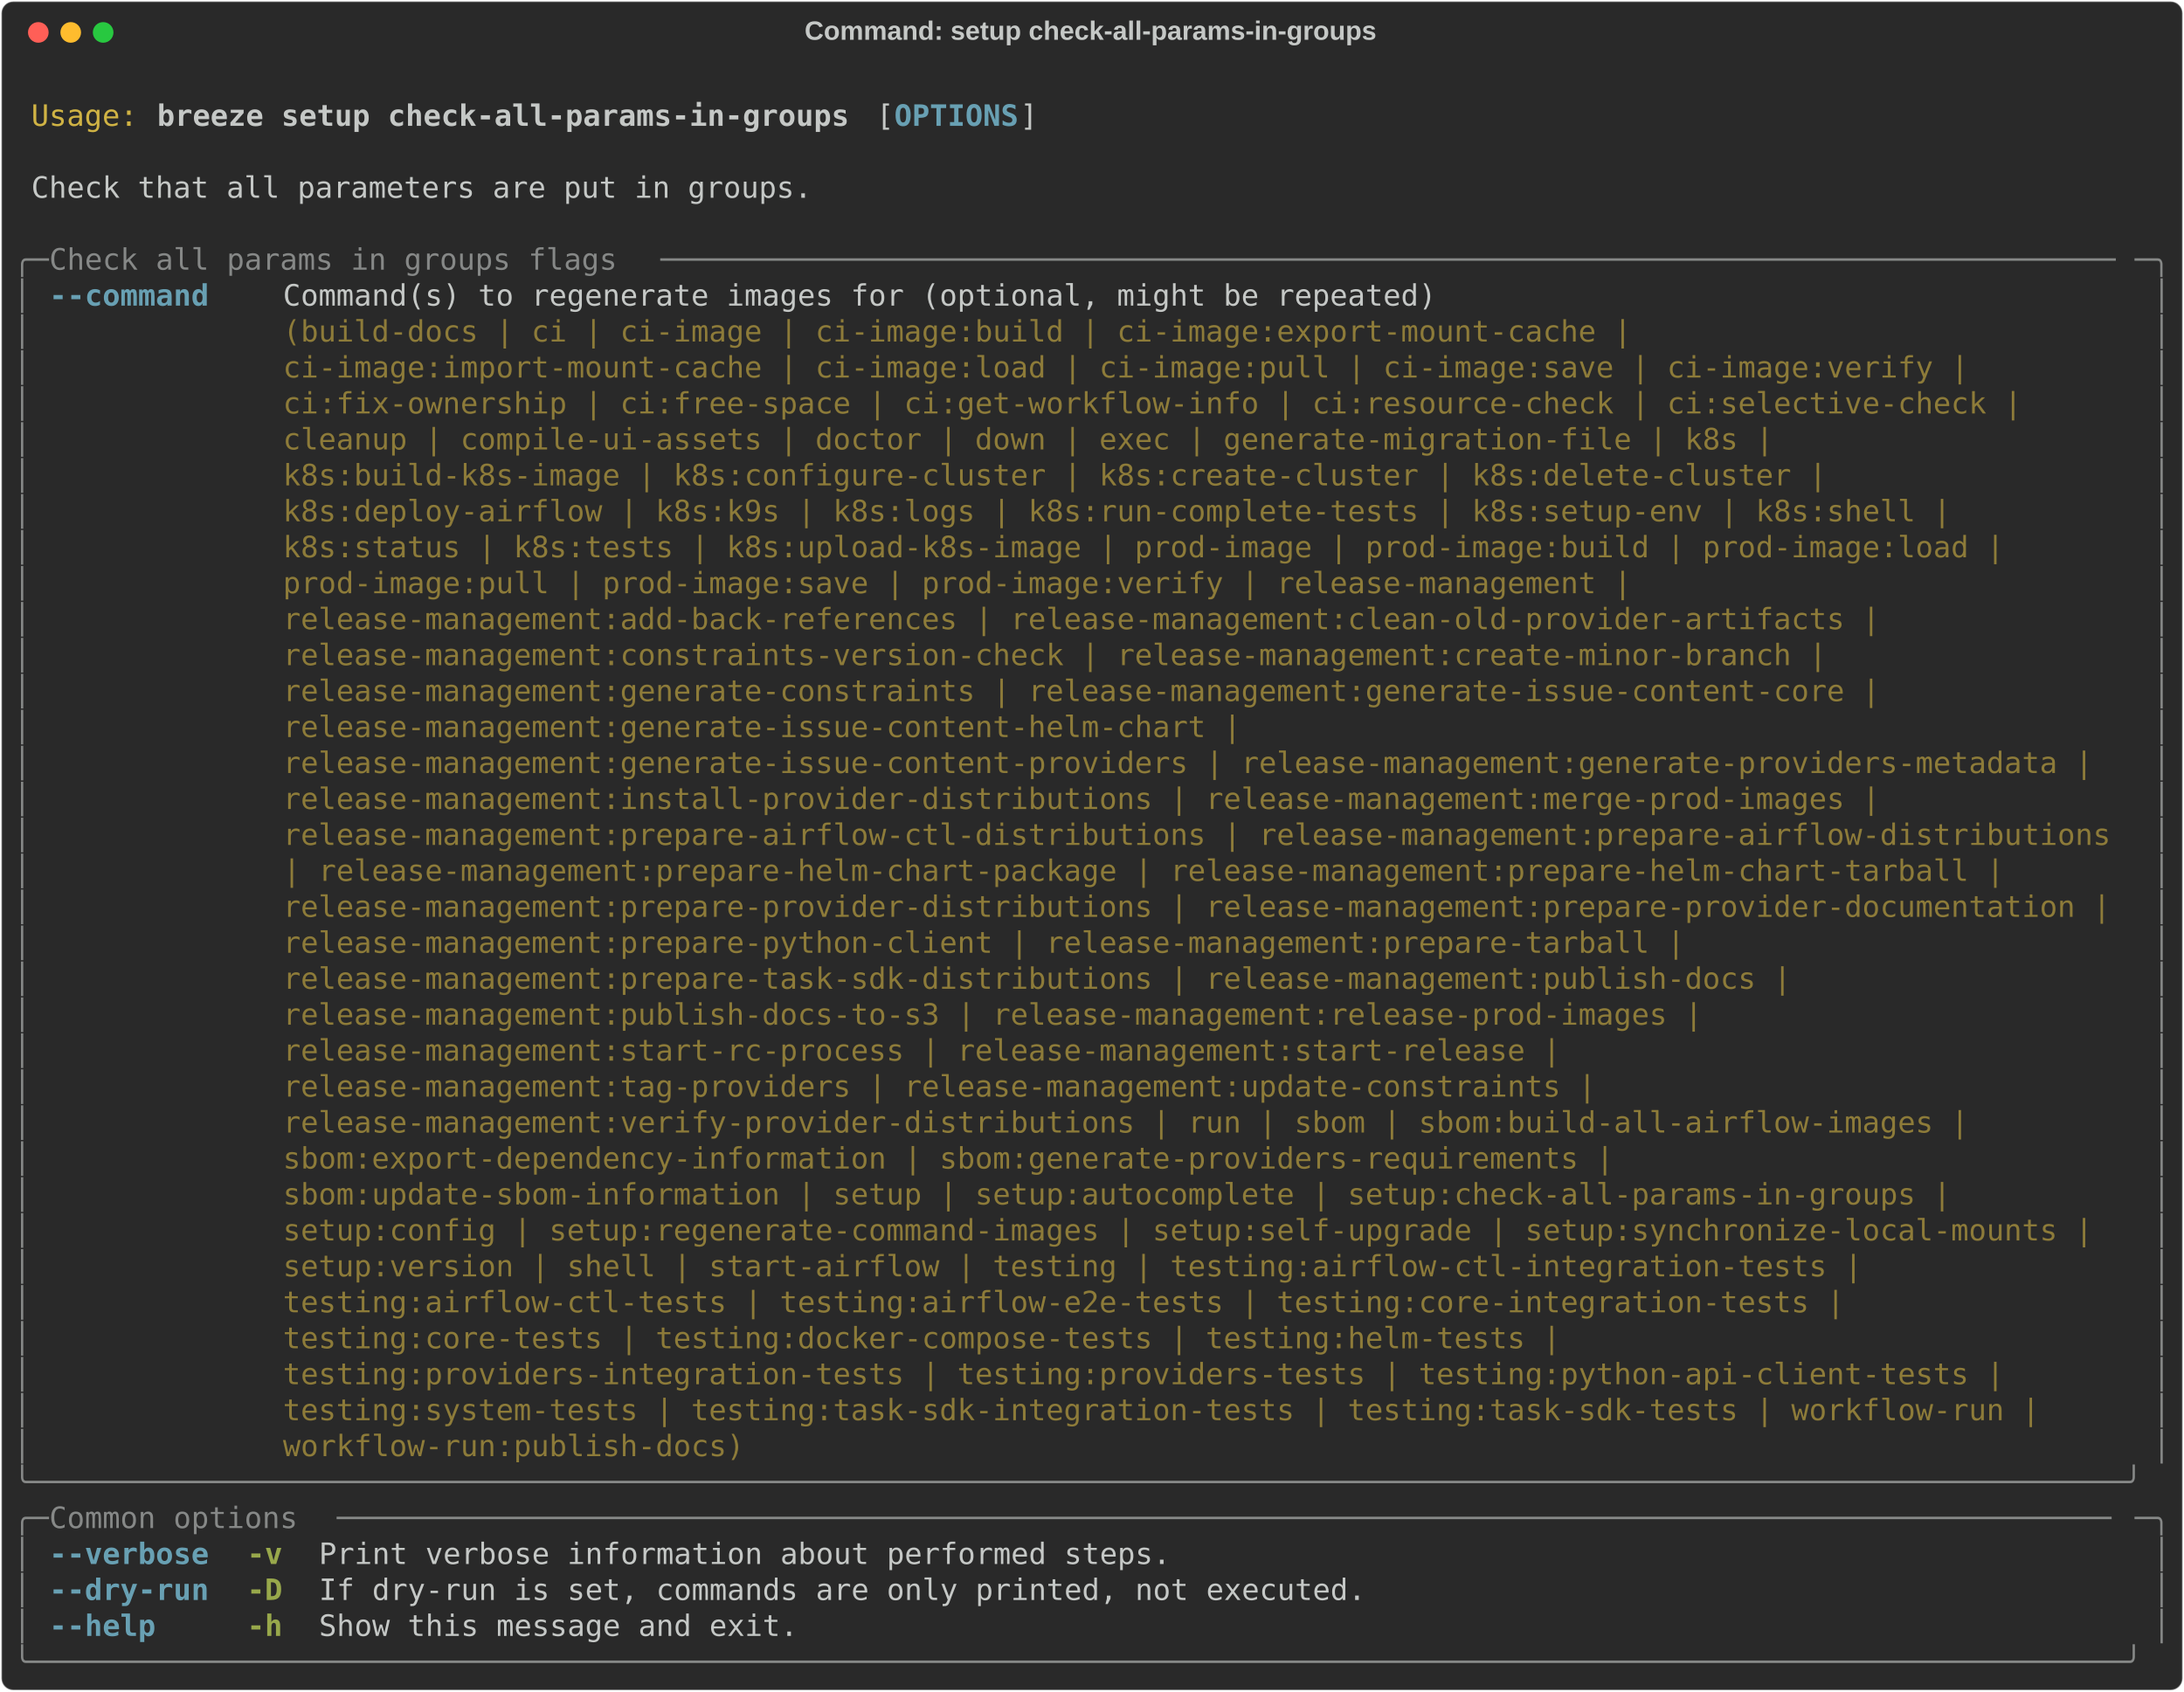
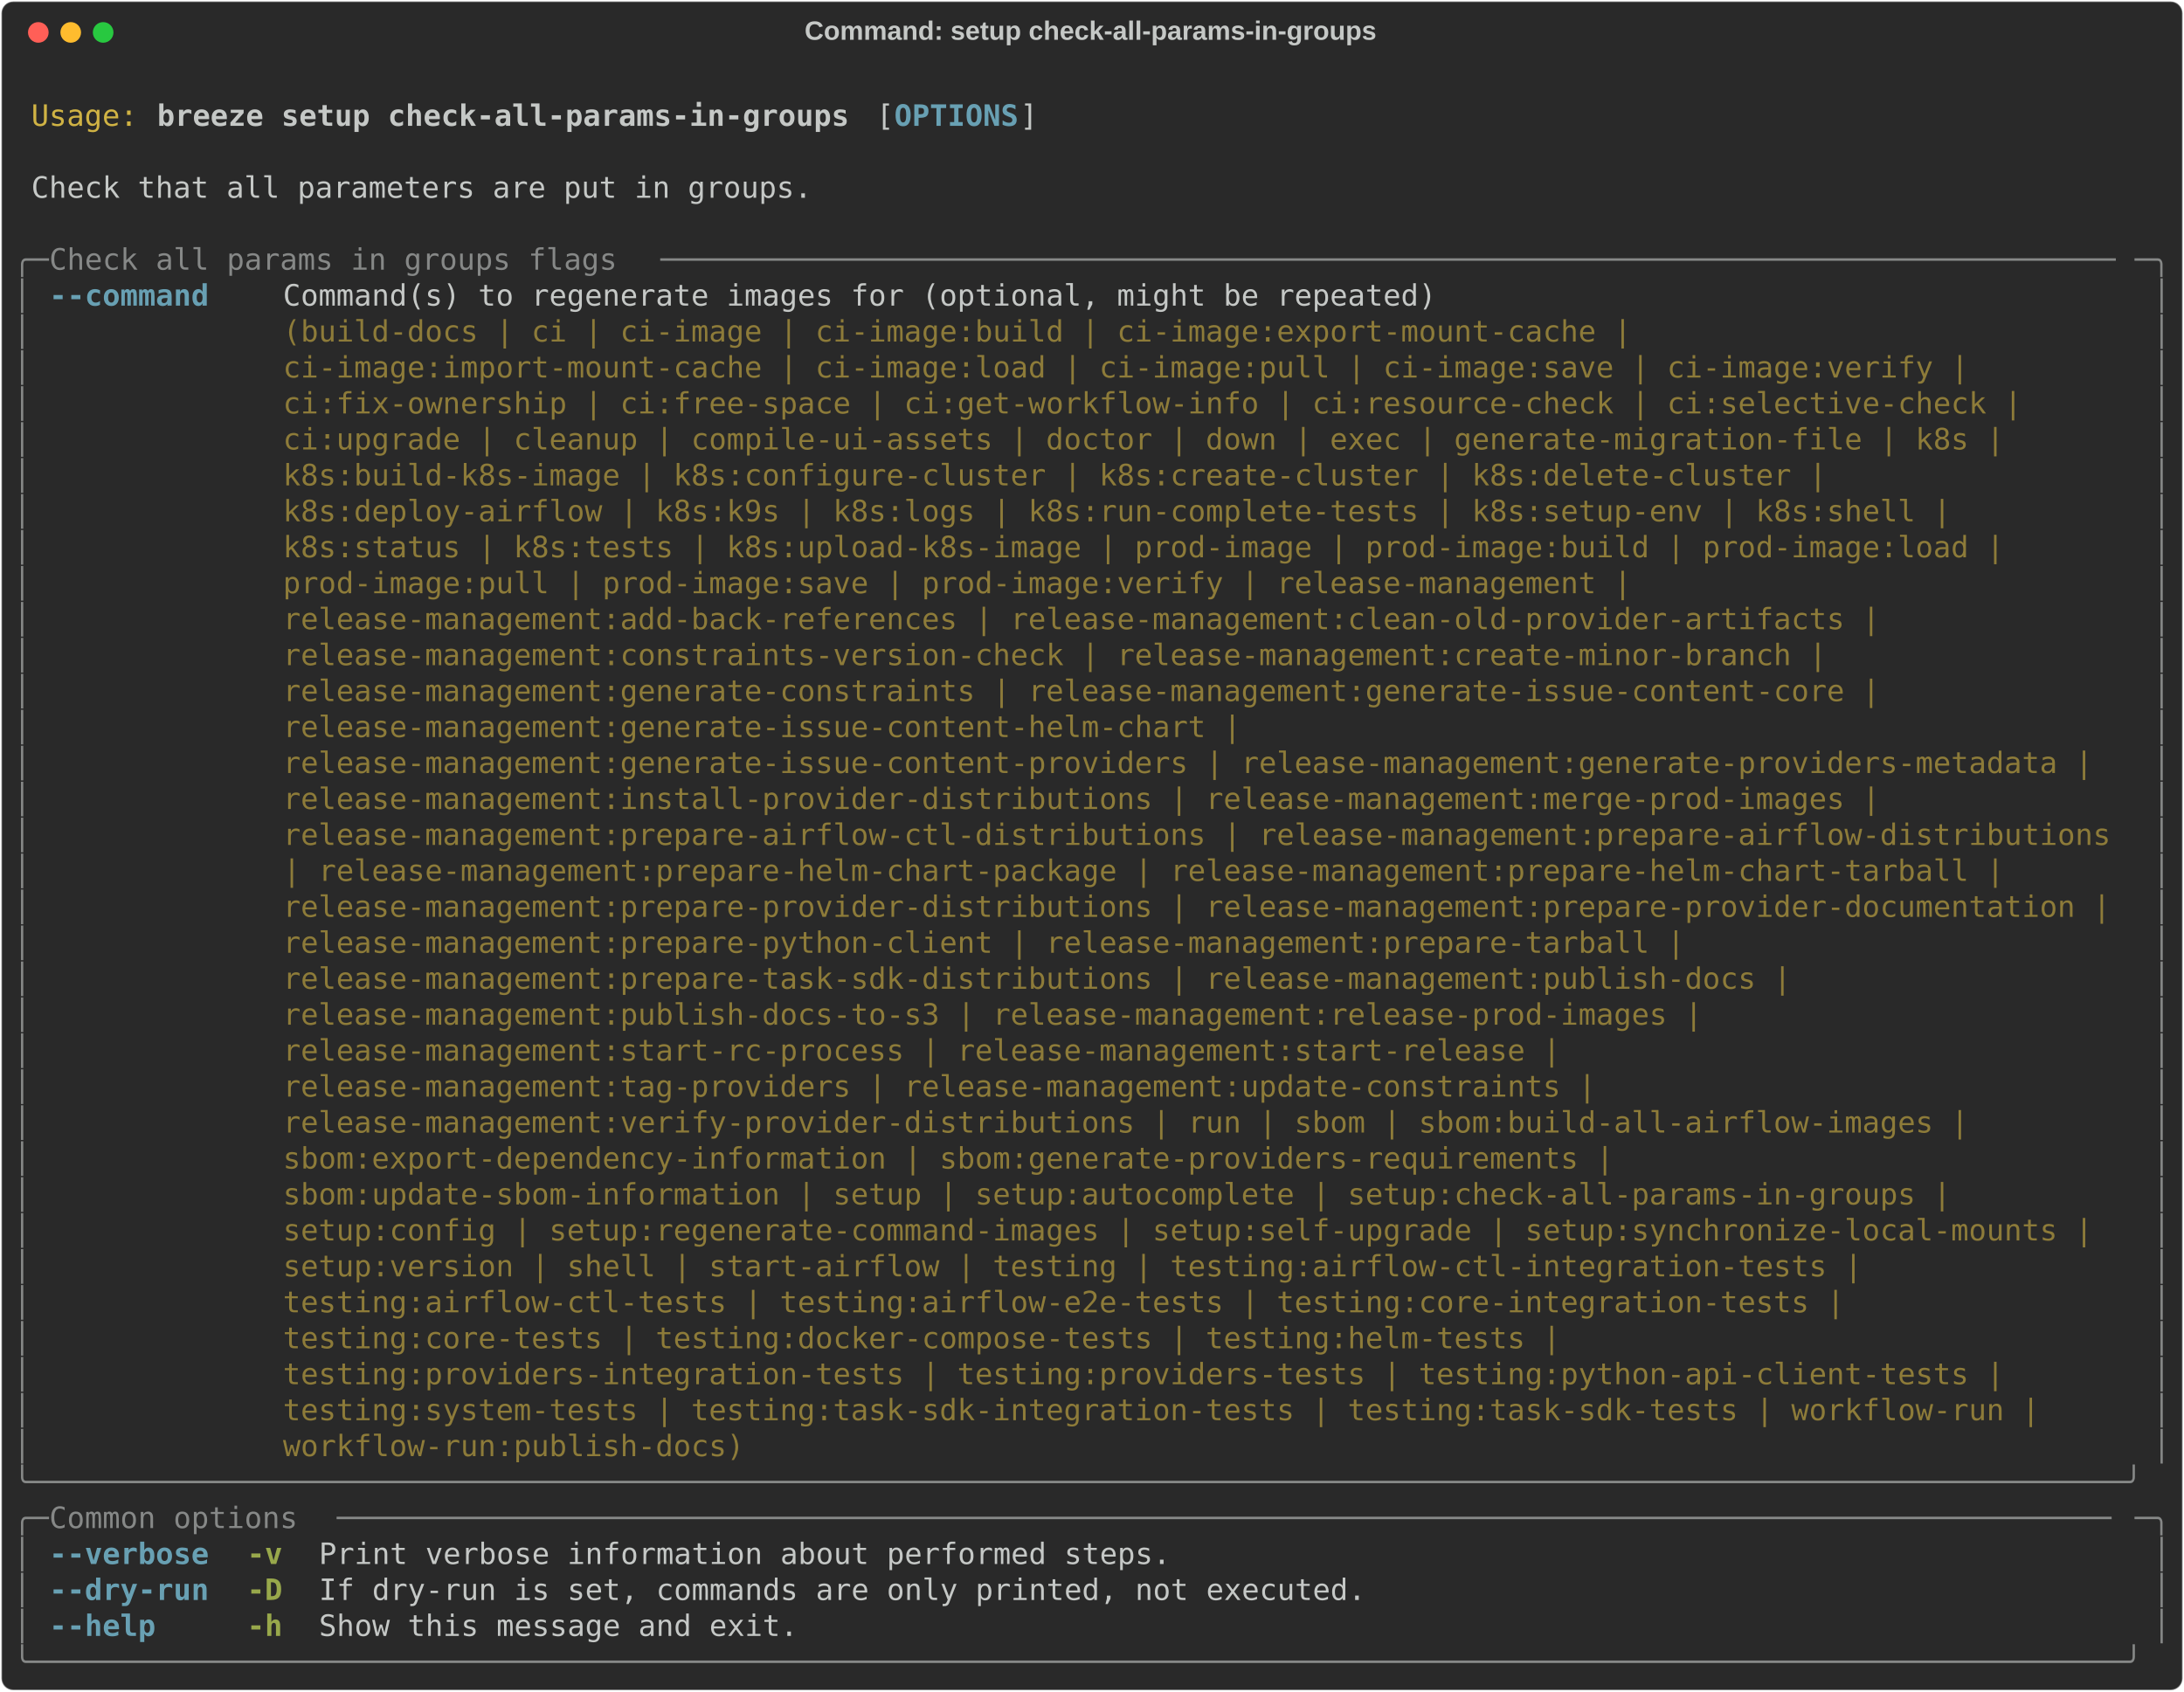
<svg xmlns="http://www.w3.org/2000/svg" class="rich-terminal" viewBox="0 0 1482 1148.0">
  <style>

    @font-face {
        font-family: "Fira Code";
        src: local("FiraCode-Regular"),
                url("https://cdnjs.cloudflare.com/ajax/libs/firacode/6.2.0/woff2/FiraCode-Regular.woff2") format("woff2"),
                url("https://cdnjs.cloudflare.com/ajax/libs/firacode/6.2.0/woff/FiraCode-Regular.woff") format("woff");
        font-style: normal;
        font-weight: 400;
    }
    @font-face {
        font-family: "Fira Code";
        src: local("FiraCode-Bold"),
                url("https://cdnjs.cloudflare.com/ajax/libs/firacode/6.2.0/woff2/FiraCode-Bold.woff2") format("woff2"),
                url("https://cdnjs.cloudflare.com/ajax/libs/firacode/6.2.0/woff/FiraCode-Bold.woff") format("woff");
        font-style: bold;
        font-weight: 700;
    }

    .breeze-setup-check-all-params-in-groups-matrix {
        font-family: Fira Code, monospace;
        font-size: 20px;
        line-height: 24.4px;
        font-variant-east-asian: full-width;
    }

    .breeze-setup-check-all-params-in-groups-title {
        font-size: 18px;
        font-weight: bold;
        font-family: arial;
    }

    .breeze-setup-check-all-params-in-groups-r1 { fill: #c5c8c6 }
.breeze-setup-check-all-params-in-groups-r2 { fill: #d0b344 }
.breeze-setup-check-all-params-in-groups-r3 { fill: #c5c8c6;font-weight: bold }
.breeze-setup-check-all-params-in-groups-r4 { fill: #68a0b3;font-weight: bold }
.breeze-setup-check-all-params-in-groups-r5 { fill: #868887 }
.breeze-setup-check-all-params-in-groups-r6 { fill: #8d7b39 }
.breeze-setup-check-all-params-in-groups-r7 { fill: #98a84b;font-weight: bold }
    </style>
  <defs>
    <clipPath id="breeze-setup-check-all-params-in-groups-clip-terminal">
      <rect x="0" y="0" width="1463.0" height="1097.0" />
    </clipPath>
    <clipPath id="breeze-setup-check-all-params-in-groups-line-0">
      <rect x="0" y="1.5" width="1464" height="24.65" />
    </clipPath>
    <clipPath id="breeze-setup-check-all-params-in-groups-line-1">
      <rect x="0" y="25.9" width="1464" height="24.65" />
    </clipPath>
    <clipPath id="breeze-setup-check-all-params-in-groups-line-2">
      <rect x="0" y="50.3" width="1464" height="24.65" />
    </clipPath>
    <clipPath id="breeze-setup-check-all-params-in-groups-line-3">
      <rect x="0" y="74.7" width="1464" height="24.65" />
    </clipPath>
    <clipPath id="breeze-setup-check-all-params-in-groups-line-4">
      <rect x="0" y="99.1" width="1464" height="24.65" />
    </clipPath>
    <clipPath id="breeze-setup-check-all-params-in-groups-line-5">
      <rect x="0" y="123.5" width="1464" height="24.65" />
    </clipPath>
    <clipPath id="breeze-setup-check-all-params-in-groups-line-6">
      <rect x="0" y="147.9" width="1464" height="24.65" />
    </clipPath>
    <clipPath id="breeze-setup-check-all-params-in-groups-line-7">
      <rect x="0" y="172.3" width="1464" height="24.65" />
    </clipPath>
    <clipPath id="breeze-setup-check-all-params-in-groups-line-8">
      <rect x="0" y="196.7" width="1464" height="24.65" />
    </clipPath>
    <clipPath id="breeze-setup-check-all-params-in-groups-line-9">
      <rect x="0" y="221.1" width="1464" height="24.65" />
    </clipPath>
    <clipPath id="breeze-setup-check-all-params-in-groups-line-10">
      <rect x="0" y="245.5" width="1464" height="24.65" />
    </clipPath>
    <clipPath id="breeze-setup-check-all-params-in-groups-line-11">
      <rect x="0" y="269.9" width="1464" height="24.65" />
    </clipPath>
    <clipPath id="breeze-setup-check-all-params-in-groups-line-12">
      <rect x="0" y="294.3" width="1464" height="24.65" />
    </clipPath>
    <clipPath id="breeze-setup-check-all-params-in-groups-line-13">
      <rect x="0" y="318.7" width="1464" height="24.65" />
    </clipPath>
    <clipPath id="breeze-setup-check-all-params-in-groups-line-14">
      <rect x="0" y="343.1" width="1464" height="24.65" />
    </clipPath>
    <clipPath id="breeze-setup-check-all-params-in-groups-line-15">
      <rect x="0" y="367.5" width="1464" height="24.65" />
    </clipPath>
    <clipPath id="breeze-setup-check-all-params-in-groups-line-16">
      <rect x="0" y="391.9" width="1464" height="24.65" />
    </clipPath>
    <clipPath id="breeze-setup-check-all-params-in-groups-line-17">
      <rect x="0" y="416.3" width="1464" height="24.65" />
    </clipPath>
    <clipPath id="breeze-setup-check-all-params-in-groups-line-18">
      <rect x="0" y="440.7" width="1464" height="24.65" />
    </clipPath>
    <clipPath id="breeze-setup-check-all-params-in-groups-line-19">
      <rect x="0" y="465.1" width="1464" height="24.65" />
    </clipPath>
    <clipPath id="breeze-setup-check-all-params-in-groups-line-20">
      <rect x="0" y="489.5" width="1464" height="24.65" />
    </clipPath>
    <clipPath id="breeze-setup-check-all-params-in-groups-line-21">
      <rect x="0" y="513.9" width="1464" height="24.65" />
    </clipPath>
    <clipPath id="breeze-setup-check-all-params-in-groups-line-22">
      <rect x="0" y="538.3" width="1464" height="24.65" />
    </clipPath>
    <clipPath id="breeze-setup-check-all-params-in-groups-line-23">
      <rect x="0" y="562.7" width="1464" height="24.65" />
    </clipPath>
    <clipPath id="breeze-setup-check-all-params-in-groups-line-24">
      <rect x="0" y="587.1" width="1464" height="24.65" />
    </clipPath>
    <clipPath id="breeze-setup-check-all-params-in-groups-line-25">
      <rect x="0" y="611.5" width="1464" height="24.65" />
    </clipPath>
    <clipPath id="breeze-setup-check-all-params-in-groups-line-26">
      <rect x="0" y="635.9" width="1464" height="24.65" />
    </clipPath>
    <clipPath id="breeze-setup-check-all-params-in-groups-line-27">
      <rect x="0" y="660.3" width="1464" height="24.65" />
    </clipPath>
    <clipPath id="breeze-setup-check-all-params-in-groups-line-28">
      <rect x="0" y="684.7" width="1464" height="24.65" />
    </clipPath>
    <clipPath id="breeze-setup-check-all-params-in-groups-line-29">
      <rect x="0" y="709.1" width="1464" height="24.65" />
    </clipPath>
    <clipPath id="breeze-setup-check-all-params-in-groups-line-30">
      <rect x="0" y="733.5" width="1464" height="24.65" />
    </clipPath>
    <clipPath id="breeze-setup-check-all-params-in-groups-line-31">
      <rect x="0" y="757.9" width="1464" height="24.65" />
    </clipPath>
    <clipPath id="breeze-setup-check-all-params-in-groups-line-32">
      <rect x="0" y="782.3" width="1464" height="24.65" />
    </clipPath>
    <clipPath id="breeze-setup-check-all-params-in-groups-line-33">
      <rect x="0" y="806.7" width="1464" height="24.65" />
    </clipPath>
    <clipPath id="breeze-setup-check-all-params-in-groups-line-34">
      <rect x="0" y="831.1" width="1464" height="24.65" />
    </clipPath>
    <clipPath id="breeze-setup-check-all-params-in-groups-line-35">
      <rect x="0" y="855.5" width="1464" height="24.65" />
    </clipPath>
    <clipPath id="breeze-setup-check-all-params-in-groups-line-36">
      <rect x="0" y="879.9" width="1464" height="24.65" />
    </clipPath>
    <clipPath id="breeze-setup-check-all-params-in-groups-line-37">
      <rect x="0" y="904.3" width="1464" height="24.65" />
    </clipPath>
    <clipPath id="breeze-setup-check-all-params-in-groups-line-38">
      <rect x="0" y="928.7" width="1464" height="24.65" />
    </clipPath>
    <clipPath id="breeze-setup-check-all-params-in-groups-line-39">
      <rect x="0" y="953.1" width="1464" height="24.65" />
    </clipPath>
    <clipPath id="breeze-setup-check-all-params-in-groups-line-40">
      <rect x="0" y="977.5" width="1464" height="24.65" />
    </clipPath>
    <clipPath id="breeze-setup-check-all-params-in-groups-line-41">
      <rect x="0" y="1001.9" width="1464" height="24.65" />
    </clipPath>
    <clipPath id="breeze-setup-check-all-params-in-groups-line-42">
      <rect x="0" y="1026.3" width="1464" height="24.65" />
    </clipPath>
    <clipPath id="breeze-setup-check-all-params-in-groups-line-43">
      <rect x="0" y="1050.7" width="1464" height="24.65" />
    </clipPath>
  </defs>
  <rect fill="#292929" stroke="rgba(255,255,255,0.35)" stroke-width="1" x="1" y="1" width="1480" height="1146" rx="8" />
  <text class="breeze-setup-check-all-params-in-groups-title" fill="#c5c8c6" text-anchor="middle" x="740" y="27">Command: setup check-all-params-in-groups</text>
  <g transform="translate(26,22)">
    <circle cx="0" cy="0" r="7" fill="#ff5f57" />
    <circle cx="22" cy="0" r="7" fill="#febc2e" />
    <circle cx="44" cy="0" r="7" fill="#28c840" />
  </g>
  <g transform="translate(9, 41)" clip-path="url(#breeze-setup-check-all-params-in-groups-clip-terminal)">
    <g class="breeze-setup-check-all-params-in-groups-matrix">
      <text class="breeze-setup-check-all-params-in-groups-r1" x="1464" y="20" textLength="12.2" clip-path="url(#breeze-setup-check-all-params-in-groups-line-0)">
</text>
      <text class="breeze-setup-check-all-params-in-groups-r2" x="12.2" y="44.4" textLength="73.2" clip-path="url(#breeze-setup-check-all-params-in-groups-line-1)">Usage:</text>
      <text class="breeze-setup-check-all-params-in-groups-r3" x="97.6" y="44.4" textLength="475.8" clip-path="url(#breeze-setup-check-all-params-in-groups-line-1)">breeze setup check-all-params-in-groups</text>
      <text class="breeze-setup-check-all-params-in-groups-r1" x="585.6" y="44.4" textLength="12.2" clip-path="url(#breeze-setup-check-all-params-in-groups-line-1)">[</text>
      <text class="breeze-setup-check-all-params-in-groups-r4" x="597.8" y="44.4" textLength="85.4" clip-path="url(#breeze-setup-check-all-params-in-groups-line-1)">OPTIONS</text>
      <text class="breeze-setup-check-all-params-in-groups-r1" x="683.2" y="44.4" textLength="12.2" clip-path="url(#breeze-setup-check-all-params-in-groups-line-1)">]</text>
      <text class="breeze-setup-check-all-params-in-groups-r1" x="1464" y="44.4" textLength="12.2" clip-path="url(#breeze-setup-check-all-params-in-groups-line-1)">
</text>
      <text class="breeze-setup-check-all-params-in-groups-r1" x="1464" y="68.8" textLength="12.2" clip-path="url(#breeze-setup-check-all-params-in-groups-line-2)">
</text>
      <text class="breeze-setup-check-all-params-in-groups-r1" x="12.2" y="93.2" textLength="536.8" clip-path="url(#breeze-setup-check-all-params-in-groups-line-3)">Check that all parameters are put in groups.</text>
      <text class="breeze-setup-check-all-params-in-groups-r1" x="1464" y="93.2" textLength="12.2" clip-path="url(#breeze-setup-check-all-params-in-groups-line-3)">
</text>
      <text class="breeze-setup-check-all-params-in-groups-r1" x="1464" y="117.6" textLength="12.2" clip-path="url(#breeze-setup-check-all-params-in-groups-line-4)">
</text>
      <text class="breeze-setup-check-all-params-in-groups-r5" x="0" y="142" textLength="24.4" clip-path="url(#breeze-setup-check-all-params-in-groups-line-5)">╭─</text>
      <text class="breeze-setup-check-all-params-in-groups-r5" x="24.4" y="142" textLength="414.8" clip-path="url(#breeze-setup-check-all-params-in-groups-line-5)"> Check all params in groups flags </text>
      <text class="breeze-setup-check-all-params-in-groups-r5" x="439.2" y="142" textLength="1000.4" clip-path="url(#breeze-setup-check-all-params-in-groups-line-5)">──────────────────────────────────────────────────────────────────────────────────</text>
      <text class="breeze-setup-check-all-params-in-groups-r5" x="1439.6" y="142" textLength="24.4" clip-path="url(#breeze-setup-check-all-params-in-groups-line-5)">─╮</text>
      <text class="breeze-setup-check-all-params-in-groups-r1" x="1464" y="142" textLength="12.2" clip-path="url(#breeze-setup-check-all-params-in-groups-line-5)">
</text>
      <text class="breeze-setup-check-all-params-in-groups-r5" x="0" y="166.4" textLength="12.2" clip-path="url(#breeze-setup-check-all-params-in-groups-line-6)">│</text>
      <text class="breeze-setup-check-all-params-in-groups-r4" x="24.4" y="166.4" textLength="109.8" clip-path="url(#breeze-setup-check-all-params-in-groups-line-6)">--command</text>
      <text class="breeze-setup-check-all-params-in-groups-r1" x="183" y="166.4" textLength="1256.6" clip-path="url(#breeze-setup-check-all-params-in-groups-line-6)">Command(s) to regenerate images for (optional, might be repeated)                                      </text>
      <text class="breeze-setup-check-all-params-in-groups-r5" x="1451.8" y="166.4" textLength="12.2" clip-path="url(#breeze-setup-check-all-params-in-groups-line-6)">│</text>
      <text class="breeze-setup-check-all-params-in-groups-r1" x="1464" y="166.4" textLength="12.2" clip-path="url(#breeze-setup-check-all-params-in-groups-line-6)">
</text>
      <text class="breeze-setup-check-all-params-in-groups-r5" x="0" y="190.8" textLength="12.2" clip-path="url(#breeze-setup-check-all-params-in-groups-line-7)">│</text>
      <text class="breeze-setup-check-all-params-in-groups-r6" x="183" y="190.8" textLength="1256.6" clip-path="url(#breeze-setup-check-all-params-in-groups-line-7)">(build-docs | ci | ci-image | ci-image:build | ci-image:export-mount-cache |                           </text>
      <text class="breeze-setup-check-all-params-in-groups-r5" x="1451.8" y="190.8" textLength="12.2" clip-path="url(#breeze-setup-check-all-params-in-groups-line-7)">│</text>
      <text class="breeze-setup-check-all-params-in-groups-r1" x="1464" y="190.8" textLength="12.2" clip-path="url(#breeze-setup-check-all-params-in-groups-line-7)">
</text>
      <text class="breeze-setup-check-all-params-in-groups-r5" x="0" y="215.2" textLength="12.2" clip-path="url(#breeze-setup-check-all-params-in-groups-line-8)">│</text>
      <text class="breeze-setup-check-all-params-in-groups-r6" x="183" y="215.2" textLength="1256.6" clip-path="url(#breeze-setup-check-all-params-in-groups-line-8)">ci-image:import-mount-cache | ci-image:load | ci-image:pull | ci-image:save | ci-image:verify |        </text>
      <text class="breeze-setup-check-all-params-in-groups-r5" x="1451.8" y="215.2" textLength="12.2" clip-path="url(#breeze-setup-check-all-params-in-groups-line-8)">│</text>
      <text class="breeze-setup-check-all-params-in-groups-r1" x="1464" y="215.2" textLength="12.2" clip-path="url(#breeze-setup-check-all-params-in-groups-line-8)">
</text>
      <text class="breeze-setup-check-all-params-in-groups-r5" x="0" y="239.6" textLength="12.2" clip-path="url(#breeze-setup-check-all-params-in-groups-line-9)">│</text>
      <text class="breeze-setup-check-all-params-in-groups-r6" x="183" y="239.6" textLength="1256.6" clip-path="url(#breeze-setup-check-all-params-in-groups-line-9)">ci:fix-ownership | ci:free-space | ci:get-workflow-info | ci:resource-check | ci:selective-check |     </text>
      <text class="breeze-setup-check-all-params-in-groups-r5" x="1451.8" y="239.6" textLength="12.2" clip-path="url(#breeze-setup-check-all-params-in-groups-line-9)">│</text>
      <text class="breeze-setup-check-all-params-in-groups-r1" x="1464" y="239.6" textLength="12.2" clip-path="url(#breeze-setup-check-all-params-in-groups-line-9)">
</text>
      <text class="breeze-setup-check-all-params-in-groups-r5" x="0" y="264" textLength="12.2" clip-path="url(#breeze-setup-check-all-params-in-groups-line-10)">│</text>
-       <text class="breeze-setup-check-all-params-in-groups-r6" x="183" y="264" textLength="1256.6" clip-path="url(#breeze-setup-check-all-params-in-groups-line-10)">cleanup | compile-ui-assets | doctor | down | exec | generate-migration-file | k8s |                   </text>
+       <text class="breeze-setup-check-all-params-in-groups-r6" x="183" y="264" textLength="1256.6" clip-path="url(#breeze-setup-check-all-params-in-groups-line-10)">ci:upgrade | cleanup | compile-ui-assets | doctor | down | exec | generate-migration-file | k8s |      </text>
      <text class="breeze-setup-check-all-params-in-groups-r5" x="1451.8" y="264" textLength="12.2" clip-path="url(#breeze-setup-check-all-params-in-groups-line-10)">│</text>
      <text class="breeze-setup-check-all-params-in-groups-r1" x="1464" y="264" textLength="12.2" clip-path="url(#breeze-setup-check-all-params-in-groups-line-10)">
</text>
      <text class="breeze-setup-check-all-params-in-groups-r5" x="0" y="288.4" textLength="12.2" clip-path="url(#breeze-setup-check-all-params-in-groups-line-11)">│</text>
      <text class="breeze-setup-check-all-params-in-groups-r6" x="183" y="288.4" textLength="1256.6" clip-path="url(#breeze-setup-check-all-params-in-groups-line-11)">k8s:build-k8s-image | k8s:configure-cluster | k8s:create-cluster | k8s:delete-cluster |                </text>
      <text class="breeze-setup-check-all-params-in-groups-r5" x="1451.8" y="288.4" textLength="12.2" clip-path="url(#breeze-setup-check-all-params-in-groups-line-11)">│</text>
      <text class="breeze-setup-check-all-params-in-groups-r1" x="1464" y="288.4" textLength="12.2" clip-path="url(#breeze-setup-check-all-params-in-groups-line-11)">
</text>
      <text class="breeze-setup-check-all-params-in-groups-r5" x="0" y="312.8" textLength="12.2" clip-path="url(#breeze-setup-check-all-params-in-groups-line-12)">│</text>
      <text class="breeze-setup-check-all-params-in-groups-r6" x="183" y="312.8" textLength="1256.6" clip-path="url(#breeze-setup-check-all-params-in-groups-line-12)">k8s:deploy-airflow | k8s:k9s | k8s:logs | k8s:run-complete-tests | k8s:setup-env | k8s:shell |         </text>
      <text class="breeze-setup-check-all-params-in-groups-r5" x="1451.8" y="312.8" textLength="12.2" clip-path="url(#breeze-setup-check-all-params-in-groups-line-12)">│</text>
      <text class="breeze-setup-check-all-params-in-groups-r1" x="1464" y="312.8" textLength="12.2" clip-path="url(#breeze-setup-check-all-params-in-groups-line-12)">
</text>
      <text class="breeze-setup-check-all-params-in-groups-r5" x="0" y="337.2" textLength="12.2" clip-path="url(#breeze-setup-check-all-params-in-groups-line-13)">│</text>
      <text class="breeze-setup-check-all-params-in-groups-r6" x="183" y="337.2" textLength="1256.6" clip-path="url(#breeze-setup-check-all-params-in-groups-line-13)">k8s:status | k8s:tests | k8s:upload-k8s-image | prod-image | prod-image:build | prod-image:load |      </text>
      <text class="breeze-setup-check-all-params-in-groups-r5" x="1451.8" y="337.2" textLength="12.2" clip-path="url(#breeze-setup-check-all-params-in-groups-line-13)">│</text>
      <text class="breeze-setup-check-all-params-in-groups-r1" x="1464" y="337.2" textLength="12.2" clip-path="url(#breeze-setup-check-all-params-in-groups-line-13)">
</text>
      <text class="breeze-setup-check-all-params-in-groups-r5" x="0" y="361.6" textLength="12.2" clip-path="url(#breeze-setup-check-all-params-in-groups-line-14)">│</text>
      <text class="breeze-setup-check-all-params-in-groups-r6" x="183" y="361.6" textLength="1256.6" clip-path="url(#breeze-setup-check-all-params-in-groups-line-14)">prod-image:pull | prod-image:save | prod-image:verify | release-management |                           </text>
      <text class="breeze-setup-check-all-params-in-groups-r5" x="1451.8" y="361.6" textLength="12.2" clip-path="url(#breeze-setup-check-all-params-in-groups-line-14)">│</text>
      <text class="breeze-setup-check-all-params-in-groups-r1" x="1464" y="361.6" textLength="12.2" clip-path="url(#breeze-setup-check-all-params-in-groups-line-14)">
</text>
      <text class="breeze-setup-check-all-params-in-groups-r5" x="0" y="386" textLength="12.2" clip-path="url(#breeze-setup-check-all-params-in-groups-line-15)">│</text>
      <text class="breeze-setup-check-all-params-in-groups-r6" x="183" y="386" textLength="1256.6" clip-path="url(#breeze-setup-check-all-params-in-groups-line-15)">release-management:add-back-references | release-management:clean-old-provider-artifacts |             </text>
      <text class="breeze-setup-check-all-params-in-groups-r5" x="1451.8" y="386" textLength="12.2" clip-path="url(#breeze-setup-check-all-params-in-groups-line-15)">│</text>
      <text class="breeze-setup-check-all-params-in-groups-r1" x="1464" y="386" textLength="12.2" clip-path="url(#breeze-setup-check-all-params-in-groups-line-15)">
</text>
      <text class="breeze-setup-check-all-params-in-groups-r5" x="0" y="410.4" textLength="12.2" clip-path="url(#breeze-setup-check-all-params-in-groups-line-16)">│</text>
      <text class="breeze-setup-check-all-params-in-groups-r6" x="183" y="410.4" textLength="1256.6" clip-path="url(#breeze-setup-check-all-params-in-groups-line-16)">release-management:constraints-version-check | release-management:create-minor-branch |                </text>
      <text class="breeze-setup-check-all-params-in-groups-r5" x="1451.8" y="410.4" textLength="12.2" clip-path="url(#breeze-setup-check-all-params-in-groups-line-16)">│</text>
      <text class="breeze-setup-check-all-params-in-groups-r1" x="1464" y="410.4" textLength="12.2" clip-path="url(#breeze-setup-check-all-params-in-groups-line-16)">
</text>
      <text class="breeze-setup-check-all-params-in-groups-r5" x="0" y="434.8" textLength="12.2" clip-path="url(#breeze-setup-check-all-params-in-groups-line-17)">│</text>
      <text class="breeze-setup-check-all-params-in-groups-r6" x="183" y="434.8" textLength="1256.6" clip-path="url(#breeze-setup-check-all-params-in-groups-line-17)">release-management:generate-constraints | release-management:generate-issue-content-core |             </text>
      <text class="breeze-setup-check-all-params-in-groups-r5" x="1451.8" y="434.8" textLength="12.2" clip-path="url(#breeze-setup-check-all-params-in-groups-line-17)">│</text>
      <text class="breeze-setup-check-all-params-in-groups-r1" x="1464" y="434.8" textLength="12.2" clip-path="url(#breeze-setup-check-all-params-in-groups-line-17)">
</text>
      <text class="breeze-setup-check-all-params-in-groups-r5" x="0" y="459.2" textLength="12.2" clip-path="url(#breeze-setup-check-all-params-in-groups-line-18)">│</text>
      <text class="breeze-setup-check-all-params-in-groups-r6" x="183" y="459.2" textLength="1256.6" clip-path="url(#breeze-setup-check-all-params-in-groups-line-18)">release-management:generate-issue-content-helm-chart |                                                 </text>
      <text class="breeze-setup-check-all-params-in-groups-r5" x="1451.8" y="459.2" textLength="12.2" clip-path="url(#breeze-setup-check-all-params-in-groups-line-18)">│</text>
      <text class="breeze-setup-check-all-params-in-groups-r1" x="1464" y="459.2" textLength="12.2" clip-path="url(#breeze-setup-check-all-params-in-groups-line-18)">
</text>
      <text class="breeze-setup-check-all-params-in-groups-r5" x="0" y="483.6" textLength="12.2" clip-path="url(#breeze-setup-check-all-params-in-groups-line-19)">│</text>
      <text class="breeze-setup-check-all-params-in-groups-r6" x="183" y="483.6" textLength="1256.6" clip-path="url(#breeze-setup-check-all-params-in-groups-line-19)">release-management:generate-issue-content-providers | release-management:generate-providers-metadata | </text>
      <text class="breeze-setup-check-all-params-in-groups-r5" x="1451.8" y="483.6" textLength="12.2" clip-path="url(#breeze-setup-check-all-params-in-groups-line-19)">│</text>
      <text class="breeze-setup-check-all-params-in-groups-r1" x="1464" y="483.6" textLength="12.2" clip-path="url(#breeze-setup-check-all-params-in-groups-line-19)">
</text>
      <text class="breeze-setup-check-all-params-in-groups-r5" x="0" y="508" textLength="12.2" clip-path="url(#breeze-setup-check-all-params-in-groups-line-20)">│</text>
      <text class="breeze-setup-check-all-params-in-groups-r6" x="183" y="508" textLength="1256.6" clip-path="url(#breeze-setup-check-all-params-in-groups-line-20)">release-management:install-provider-distributions | release-management:merge-prod-images |             </text>
      <text class="breeze-setup-check-all-params-in-groups-r5" x="1451.8" y="508" textLength="12.2" clip-path="url(#breeze-setup-check-all-params-in-groups-line-20)">│</text>
      <text class="breeze-setup-check-all-params-in-groups-r1" x="1464" y="508" textLength="12.2" clip-path="url(#breeze-setup-check-all-params-in-groups-line-20)">
</text>
      <text class="breeze-setup-check-all-params-in-groups-r5" x="0" y="532.4" textLength="12.2" clip-path="url(#breeze-setup-check-all-params-in-groups-line-21)">│</text>
      <text class="breeze-setup-check-all-params-in-groups-r6" x="183" y="532.4" textLength="1256.6" clip-path="url(#breeze-setup-check-all-params-in-groups-line-21)">release-management:prepare-airflow-ctl-distributions | release-management:prepare-airflow-distributions</text>
      <text class="breeze-setup-check-all-params-in-groups-r5" x="1451.8" y="532.4" textLength="12.2" clip-path="url(#breeze-setup-check-all-params-in-groups-line-21)">│</text>
      <text class="breeze-setup-check-all-params-in-groups-r1" x="1464" y="532.4" textLength="12.2" clip-path="url(#breeze-setup-check-all-params-in-groups-line-21)">
</text>
      <text class="breeze-setup-check-all-params-in-groups-r5" x="0" y="556.8" textLength="12.2" clip-path="url(#breeze-setup-check-all-params-in-groups-line-22)">│</text>
      <text class="breeze-setup-check-all-params-in-groups-r6" x="183" y="556.8" textLength="1256.6" clip-path="url(#breeze-setup-check-all-params-in-groups-line-22)">| release-management:prepare-helm-chart-package | release-management:prepare-helm-chart-tarball |      </text>
      <text class="breeze-setup-check-all-params-in-groups-r5" x="1451.8" y="556.8" textLength="12.2" clip-path="url(#breeze-setup-check-all-params-in-groups-line-22)">│</text>
      <text class="breeze-setup-check-all-params-in-groups-r1" x="1464" y="556.8" textLength="12.2" clip-path="url(#breeze-setup-check-all-params-in-groups-line-22)">
</text>
      <text class="breeze-setup-check-all-params-in-groups-r5" x="0" y="581.2" textLength="12.2" clip-path="url(#breeze-setup-check-all-params-in-groups-line-23)">│</text>
      <text class="breeze-setup-check-all-params-in-groups-r6" x="183" y="581.2" textLength="1256.6" clip-path="url(#breeze-setup-check-all-params-in-groups-line-23)">release-management:prepare-provider-distributions | release-management:prepare-provider-documentation |</text>
      <text class="breeze-setup-check-all-params-in-groups-r5" x="1451.8" y="581.2" textLength="12.2" clip-path="url(#breeze-setup-check-all-params-in-groups-line-23)">│</text>
      <text class="breeze-setup-check-all-params-in-groups-r1" x="1464" y="581.2" textLength="12.2" clip-path="url(#breeze-setup-check-all-params-in-groups-line-23)">
</text>
      <text class="breeze-setup-check-all-params-in-groups-r5" x="0" y="605.6" textLength="12.2" clip-path="url(#breeze-setup-check-all-params-in-groups-line-24)">│</text>
      <text class="breeze-setup-check-all-params-in-groups-r6" x="183" y="605.6" textLength="1256.6" clip-path="url(#breeze-setup-check-all-params-in-groups-line-24)">release-management:prepare-python-client | release-management:prepare-tarball |                        </text>
      <text class="breeze-setup-check-all-params-in-groups-r5" x="1451.8" y="605.6" textLength="12.2" clip-path="url(#breeze-setup-check-all-params-in-groups-line-24)">│</text>
      <text class="breeze-setup-check-all-params-in-groups-r1" x="1464" y="605.6" textLength="12.2" clip-path="url(#breeze-setup-check-all-params-in-groups-line-24)">
</text>
      <text class="breeze-setup-check-all-params-in-groups-r5" x="0" y="630" textLength="12.2" clip-path="url(#breeze-setup-check-all-params-in-groups-line-25)">│</text>
      <text class="breeze-setup-check-all-params-in-groups-r6" x="183" y="630" textLength="1256.6" clip-path="url(#breeze-setup-check-all-params-in-groups-line-25)">release-management:prepare-task-sdk-distributions | release-management:publish-docs |                  </text>
      <text class="breeze-setup-check-all-params-in-groups-r5" x="1451.8" y="630" textLength="12.2" clip-path="url(#breeze-setup-check-all-params-in-groups-line-25)">│</text>
      <text class="breeze-setup-check-all-params-in-groups-r1" x="1464" y="630" textLength="12.2" clip-path="url(#breeze-setup-check-all-params-in-groups-line-25)">
</text>
      <text class="breeze-setup-check-all-params-in-groups-r5" x="0" y="654.4" textLength="12.2" clip-path="url(#breeze-setup-check-all-params-in-groups-line-26)">│</text>
      <text class="breeze-setup-check-all-params-in-groups-r6" x="183" y="654.4" textLength="1256.6" clip-path="url(#breeze-setup-check-all-params-in-groups-line-26)">release-management:publish-docs-to-s3 | release-management:release-prod-images |                       </text>
      <text class="breeze-setup-check-all-params-in-groups-r5" x="1451.8" y="654.4" textLength="12.2" clip-path="url(#breeze-setup-check-all-params-in-groups-line-26)">│</text>
      <text class="breeze-setup-check-all-params-in-groups-r1" x="1464" y="654.4" textLength="12.2" clip-path="url(#breeze-setup-check-all-params-in-groups-line-26)">
</text>
      <text class="breeze-setup-check-all-params-in-groups-r5" x="0" y="678.8" textLength="12.2" clip-path="url(#breeze-setup-check-all-params-in-groups-line-27)">│</text>
      <text class="breeze-setup-check-all-params-in-groups-r6" x="183" y="678.8" textLength="1256.6" clip-path="url(#breeze-setup-check-all-params-in-groups-line-27)">release-management:start-rc-process | release-management:start-release |                               </text>
      <text class="breeze-setup-check-all-params-in-groups-r5" x="1451.8" y="678.8" textLength="12.2" clip-path="url(#breeze-setup-check-all-params-in-groups-line-27)">│</text>
      <text class="breeze-setup-check-all-params-in-groups-r1" x="1464" y="678.8" textLength="12.2" clip-path="url(#breeze-setup-check-all-params-in-groups-line-27)">
</text>
      <text class="breeze-setup-check-all-params-in-groups-r5" x="0" y="703.2" textLength="12.2" clip-path="url(#breeze-setup-check-all-params-in-groups-line-28)">│</text>
      <text class="breeze-setup-check-all-params-in-groups-r6" x="183" y="703.2" textLength="1256.6" clip-path="url(#breeze-setup-check-all-params-in-groups-line-28)">release-management:tag-providers | release-management:update-constraints |                             </text>
      <text class="breeze-setup-check-all-params-in-groups-r5" x="1451.8" y="703.2" textLength="12.2" clip-path="url(#breeze-setup-check-all-params-in-groups-line-28)">│</text>
      <text class="breeze-setup-check-all-params-in-groups-r1" x="1464" y="703.2" textLength="12.2" clip-path="url(#breeze-setup-check-all-params-in-groups-line-28)">
</text>
      <text class="breeze-setup-check-all-params-in-groups-r5" x="0" y="727.6" textLength="12.2" clip-path="url(#breeze-setup-check-all-params-in-groups-line-29)">│</text>
      <text class="breeze-setup-check-all-params-in-groups-r6" x="183" y="727.6" textLength="1256.6" clip-path="url(#breeze-setup-check-all-params-in-groups-line-29)">release-management:verify-provider-distributions | run | sbom | sbom:build-all-airflow-images |        </text>
      <text class="breeze-setup-check-all-params-in-groups-r5" x="1451.8" y="727.6" textLength="12.2" clip-path="url(#breeze-setup-check-all-params-in-groups-line-29)">│</text>
      <text class="breeze-setup-check-all-params-in-groups-r1" x="1464" y="727.6" textLength="12.2" clip-path="url(#breeze-setup-check-all-params-in-groups-line-29)">
</text>
      <text class="breeze-setup-check-all-params-in-groups-r5" x="0" y="752" textLength="12.2" clip-path="url(#breeze-setup-check-all-params-in-groups-line-30)">│</text>
      <text class="breeze-setup-check-all-params-in-groups-r6" x="183" y="752" textLength="1256.6" clip-path="url(#breeze-setup-check-all-params-in-groups-line-30)">sbom:export-dependency-information | sbom:generate-providers-requirements |                            </text>
      <text class="breeze-setup-check-all-params-in-groups-r5" x="1451.8" y="752" textLength="12.2" clip-path="url(#breeze-setup-check-all-params-in-groups-line-30)">│</text>
      <text class="breeze-setup-check-all-params-in-groups-r1" x="1464" y="752" textLength="12.2" clip-path="url(#breeze-setup-check-all-params-in-groups-line-30)">
</text>
      <text class="breeze-setup-check-all-params-in-groups-r5" x="0" y="776.4" textLength="12.2" clip-path="url(#breeze-setup-check-all-params-in-groups-line-31)">│</text>
      <text class="breeze-setup-check-all-params-in-groups-r6" x="183" y="776.4" textLength="1256.6" clip-path="url(#breeze-setup-check-all-params-in-groups-line-31)">sbom:update-sbom-information | setup | setup:autocomplete | setup:check-all-params-in-groups |         </text>
      <text class="breeze-setup-check-all-params-in-groups-r5" x="1451.8" y="776.4" textLength="12.2" clip-path="url(#breeze-setup-check-all-params-in-groups-line-31)">│</text>
      <text class="breeze-setup-check-all-params-in-groups-r1" x="1464" y="776.4" textLength="12.2" clip-path="url(#breeze-setup-check-all-params-in-groups-line-31)">
</text>
      <text class="breeze-setup-check-all-params-in-groups-r5" x="0" y="800.8" textLength="12.2" clip-path="url(#breeze-setup-check-all-params-in-groups-line-32)">│</text>
      <text class="breeze-setup-check-all-params-in-groups-r6" x="183" y="800.8" textLength="1256.6" clip-path="url(#breeze-setup-check-all-params-in-groups-line-32)">setup:config | setup:regenerate-command-images | setup:self-upgrade | setup:synchronize-local-mounts | </text>
      <text class="breeze-setup-check-all-params-in-groups-r5" x="1451.8" y="800.8" textLength="12.2" clip-path="url(#breeze-setup-check-all-params-in-groups-line-32)">│</text>
      <text class="breeze-setup-check-all-params-in-groups-r1" x="1464" y="800.8" textLength="12.2" clip-path="url(#breeze-setup-check-all-params-in-groups-line-32)">
</text>
      <text class="breeze-setup-check-all-params-in-groups-r5" x="0" y="825.2" textLength="12.2" clip-path="url(#breeze-setup-check-all-params-in-groups-line-33)">│</text>
      <text class="breeze-setup-check-all-params-in-groups-r6" x="183" y="825.2" textLength="1256.6" clip-path="url(#breeze-setup-check-all-params-in-groups-line-33)">setup:version | shell | start-airflow | testing | testing:airflow-ctl-integration-tests |              </text>
      <text class="breeze-setup-check-all-params-in-groups-r5" x="1451.8" y="825.2" textLength="12.2" clip-path="url(#breeze-setup-check-all-params-in-groups-line-33)">│</text>
      <text class="breeze-setup-check-all-params-in-groups-r1" x="1464" y="825.2" textLength="12.2" clip-path="url(#breeze-setup-check-all-params-in-groups-line-33)">
</text>
      <text class="breeze-setup-check-all-params-in-groups-r5" x="0" y="849.6" textLength="12.2" clip-path="url(#breeze-setup-check-all-params-in-groups-line-34)">│</text>
      <text class="breeze-setup-check-all-params-in-groups-r6" x="183" y="849.6" textLength="1256.6" clip-path="url(#breeze-setup-check-all-params-in-groups-line-34)">testing:airflow-ctl-tests | testing:airflow-e2e-tests | testing:core-integration-tests |               </text>
      <text class="breeze-setup-check-all-params-in-groups-r5" x="1451.8" y="849.6" textLength="12.2" clip-path="url(#breeze-setup-check-all-params-in-groups-line-34)">│</text>
      <text class="breeze-setup-check-all-params-in-groups-r1" x="1464" y="849.6" textLength="12.2" clip-path="url(#breeze-setup-check-all-params-in-groups-line-34)">
</text>
      <text class="breeze-setup-check-all-params-in-groups-r5" x="0" y="874" textLength="12.2" clip-path="url(#breeze-setup-check-all-params-in-groups-line-35)">│</text>
      <text class="breeze-setup-check-all-params-in-groups-r6" x="183" y="874" textLength="1256.6" clip-path="url(#breeze-setup-check-all-params-in-groups-line-35)">testing:core-tests | testing:docker-compose-tests | testing:helm-tests |                               </text>
      <text class="breeze-setup-check-all-params-in-groups-r5" x="1451.8" y="874" textLength="12.2" clip-path="url(#breeze-setup-check-all-params-in-groups-line-35)">│</text>
      <text class="breeze-setup-check-all-params-in-groups-r1" x="1464" y="874" textLength="12.2" clip-path="url(#breeze-setup-check-all-params-in-groups-line-35)">
</text>
      <text class="breeze-setup-check-all-params-in-groups-r5" x="0" y="898.4" textLength="12.2" clip-path="url(#breeze-setup-check-all-params-in-groups-line-36)">│</text>
      <text class="breeze-setup-check-all-params-in-groups-r6" x="183" y="898.4" textLength="1256.6" clip-path="url(#breeze-setup-check-all-params-in-groups-line-36)">testing:providers-integration-tests | testing:providers-tests | testing:python-api-client-tests |      </text>
      <text class="breeze-setup-check-all-params-in-groups-r5" x="1451.8" y="898.4" textLength="12.2" clip-path="url(#breeze-setup-check-all-params-in-groups-line-36)">│</text>
      <text class="breeze-setup-check-all-params-in-groups-r1" x="1464" y="898.4" textLength="12.2" clip-path="url(#breeze-setup-check-all-params-in-groups-line-36)">
</text>
      <text class="breeze-setup-check-all-params-in-groups-r5" x="0" y="922.8" textLength="12.2" clip-path="url(#breeze-setup-check-all-params-in-groups-line-37)">│</text>
      <text class="breeze-setup-check-all-params-in-groups-r6" x="183" y="922.8" textLength="1256.6" clip-path="url(#breeze-setup-check-all-params-in-groups-line-37)">testing:system-tests | testing:task-sdk-integration-tests | testing:task-sdk-tests | workflow-run |    </text>
      <text class="breeze-setup-check-all-params-in-groups-r5" x="1451.8" y="922.8" textLength="12.2" clip-path="url(#breeze-setup-check-all-params-in-groups-line-37)">│</text>
      <text class="breeze-setup-check-all-params-in-groups-r1" x="1464" y="922.8" textLength="12.2" clip-path="url(#breeze-setup-check-all-params-in-groups-line-37)">
</text>
      <text class="breeze-setup-check-all-params-in-groups-r5" x="0" y="947.2" textLength="12.2" clip-path="url(#breeze-setup-check-all-params-in-groups-line-38)">│</text>
      <text class="breeze-setup-check-all-params-in-groups-r6" x="183" y="947.2" textLength="1256.6" clip-path="url(#breeze-setup-check-all-params-in-groups-line-38)">workflow-run:publish-docs)                                                                             </text>
      <text class="breeze-setup-check-all-params-in-groups-r5" x="1451.8" y="947.2" textLength="12.2" clip-path="url(#breeze-setup-check-all-params-in-groups-line-38)">│</text>
      <text class="breeze-setup-check-all-params-in-groups-r1" x="1464" y="947.2" textLength="12.2" clip-path="url(#breeze-setup-check-all-params-in-groups-line-38)">
</text>
      <text class="breeze-setup-check-all-params-in-groups-r5" x="0" y="971.6" textLength="1464" clip-path="url(#breeze-setup-check-all-params-in-groups-line-39)">╰──────────────────────────────────────────────────────────────────────────────────────────────────────────────────────╯</text>
      <text class="breeze-setup-check-all-params-in-groups-r1" x="1464" y="971.6" textLength="12.2" clip-path="url(#breeze-setup-check-all-params-in-groups-line-39)">
</text>
      <text class="breeze-setup-check-all-params-in-groups-r5" x="0" y="996" textLength="24.4" clip-path="url(#breeze-setup-check-all-params-in-groups-line-40)">╭─</text>
      <text class="breeze-setup-check-all-params-in-groups-r5" x="24.4" y="996" textLength="195.2" clip-path="url(#breeze-setup-check-all-params-in-groups-line-40)"> Common options </text>
      <text class="breeze-setup-check-all-params-in-groups-r5" x="219.6" y="996" textLength="1220" clip-path="url(#breeze-setup-check-all-params-in-groups-line-40)">────────────────────────────────────────────────────────────────────────────────────────────────────</text>
      <text class="breeze-setup-check-all-params-in-groups-r5" x="1439.6" y="996" textLength="24.4" clip-path="url(#breeze-setup-check-all-params-in-groups-line-40)">─╮</text>
      <text class="breeze-setup-check-all-params-in-groups-r1" x="1464" y="996" textLength="12.2" clip-path="url(#breeze-setup-check-all-params-in-groups-line-40)">
</text>
      <text class="breeze-setup-check-all-params-in-groups-r5" x="0" y="1020.4" textLength="12.2" clip-path="url(#breeze-setup-check-all-params-in-groups-line-41)">│</text>
      <text class="breeze-setup-check-all-params-in-groups-r4" x="24.4" y="1020.4" textLength="109.8" clip-path="url(#breeze-setup-check-all-params-in-groups-line-41)">--verbose</text>
      <text class="breeze-setup-check-all-params-in-groups-r7" x="158.6" y="1020.4" textLength="24.4" clip-path="url(#breeze-setup-check-all-params-in-groups-line-41)">-v</text>
      <text class="breeze-setup-check-all-params-in-groups-r1" x="207.4" y="1020.4" textLength="585.6" clip-path="url(#breeze-setup-check-all-params-in-groups-line-41)">Print verbose information about performed steps.</text>
      <text class="breeze-setup-check-all-params-in-groups-r5" x="1451.8" y="1020.4" textLength="12.2" clip-path="url(#breeze-setup-check-all-params-in-groups-line-41)">│</text>
      <text class="breeze-setup-check-all-params-in-groups-r1" x="1464" y="1020.4" textLength="12.2" clip-path="url(#breeze-setup-check-all-params-in-groups-line-41)">
</text>
      <text class="breeze-setup-check-all-params-in-groups-r5" x="0" y="1044.8" textLength="12.2" clip-path="url(#breeze-setup-check-all-params-in-groups-line-42)">│</text>
      <text class="breeze-setup-check-all-params-in-groups-r4" x="24.4" y="1044.8" textLength="109.8" clip-path="url(#breeze-setup-check-all-params-in-groups-line-42)">--dry-run</text>
      <text class="breeze-setup-check-all-params-in-groups-r7" x="158.6" y="1044.8" textLength="24.4" clip-path="url(#breeze-setup-check-all-params-in-groups-line-42)">-D</text>
      <text class="breeze-setup-check-all-params-in-groups-r1" x="207.4" y="1044.8" textLength="719.8" clip-path="url(#breeze-setup-check-all-params-in-groups-line-42)">If dry-run is set, commands are only printed, not executed.</text>
      <text class="breeze-setup-check-all-params-in-groups-r5" x="1451.8" y="1044.8" textLength="12.2" clip-path="url(#breeze-setup-check-all-params-in-groups-line-42)">│</text>
      <text class="breeze-setup-check-all-params-in-groups-r1" x="1464" y="1044.8" textLength="12.2" clip-path="url(#breeze-setup-check-all-params-in-groups-line-42)">
</text>
      <text class="breeze-setup-check-all-params-in-groups-r5" x="0" y="1069.2" textLength="12.2" clip-path="url(#breeze-setup-check-all-params-in-groups-line-43)">│</text>
      <text class="breeze-setup-check-all-params-in-groups-r4" x="24.4" y="1069.2" textLength="73.2" clip-path="url(#breeze-setup-check-all-params-in-groups-line-43)">--help</text>
      <text class="breeze-setup-check-all-params-in-groups-r7" x="158.6" y="1069.2" textLength="24.4" clip-path="url(#breeze-setup-check-all-params-in-groups-line-43)">-h</text>
      <text class="breeze-setup-check-all-params-in-groups-r1" x="207.4" y="1069.2" textLength="329.4" clip-path="url(#breeze-setup-check-all-params-in-groups-line-43)">Show this message and exit.</text>
      <text class="breeze-setup-check-all-params-in-groups-r5" x="1451.8" y="1069.2" textLength="12.2" clip-path="url(#breeze-setup-check-all-params-in-groups-line-43)">│</text>
      <text class="breeze-setup-check-all-params-in-groups-r1" x="1464" y="1069.2" textLength="12.2" clip-path="url(#breeze-setup-check-all-params-in-groups-line-43)">
</text>
      <text class="breeze-setup-check-all-params-in-groups-r5" x="0" y="1093.6" textLength="1464" clip-path="url(#breeze-setup-check-all-params-in-groups-line-44)">╰──────────────────────────────────────────────────────────────────────────────────────────────────────────────────────╯</text>
      <text class="breeze-setup-check-all-params-in-groups-r1" x="1464" y="1093.6" textLength="12.2" clip-path="url(#breeze-setup-check-all-params-in-groups-line-44)">
</text>
    </g>
  </g>
</svg>
